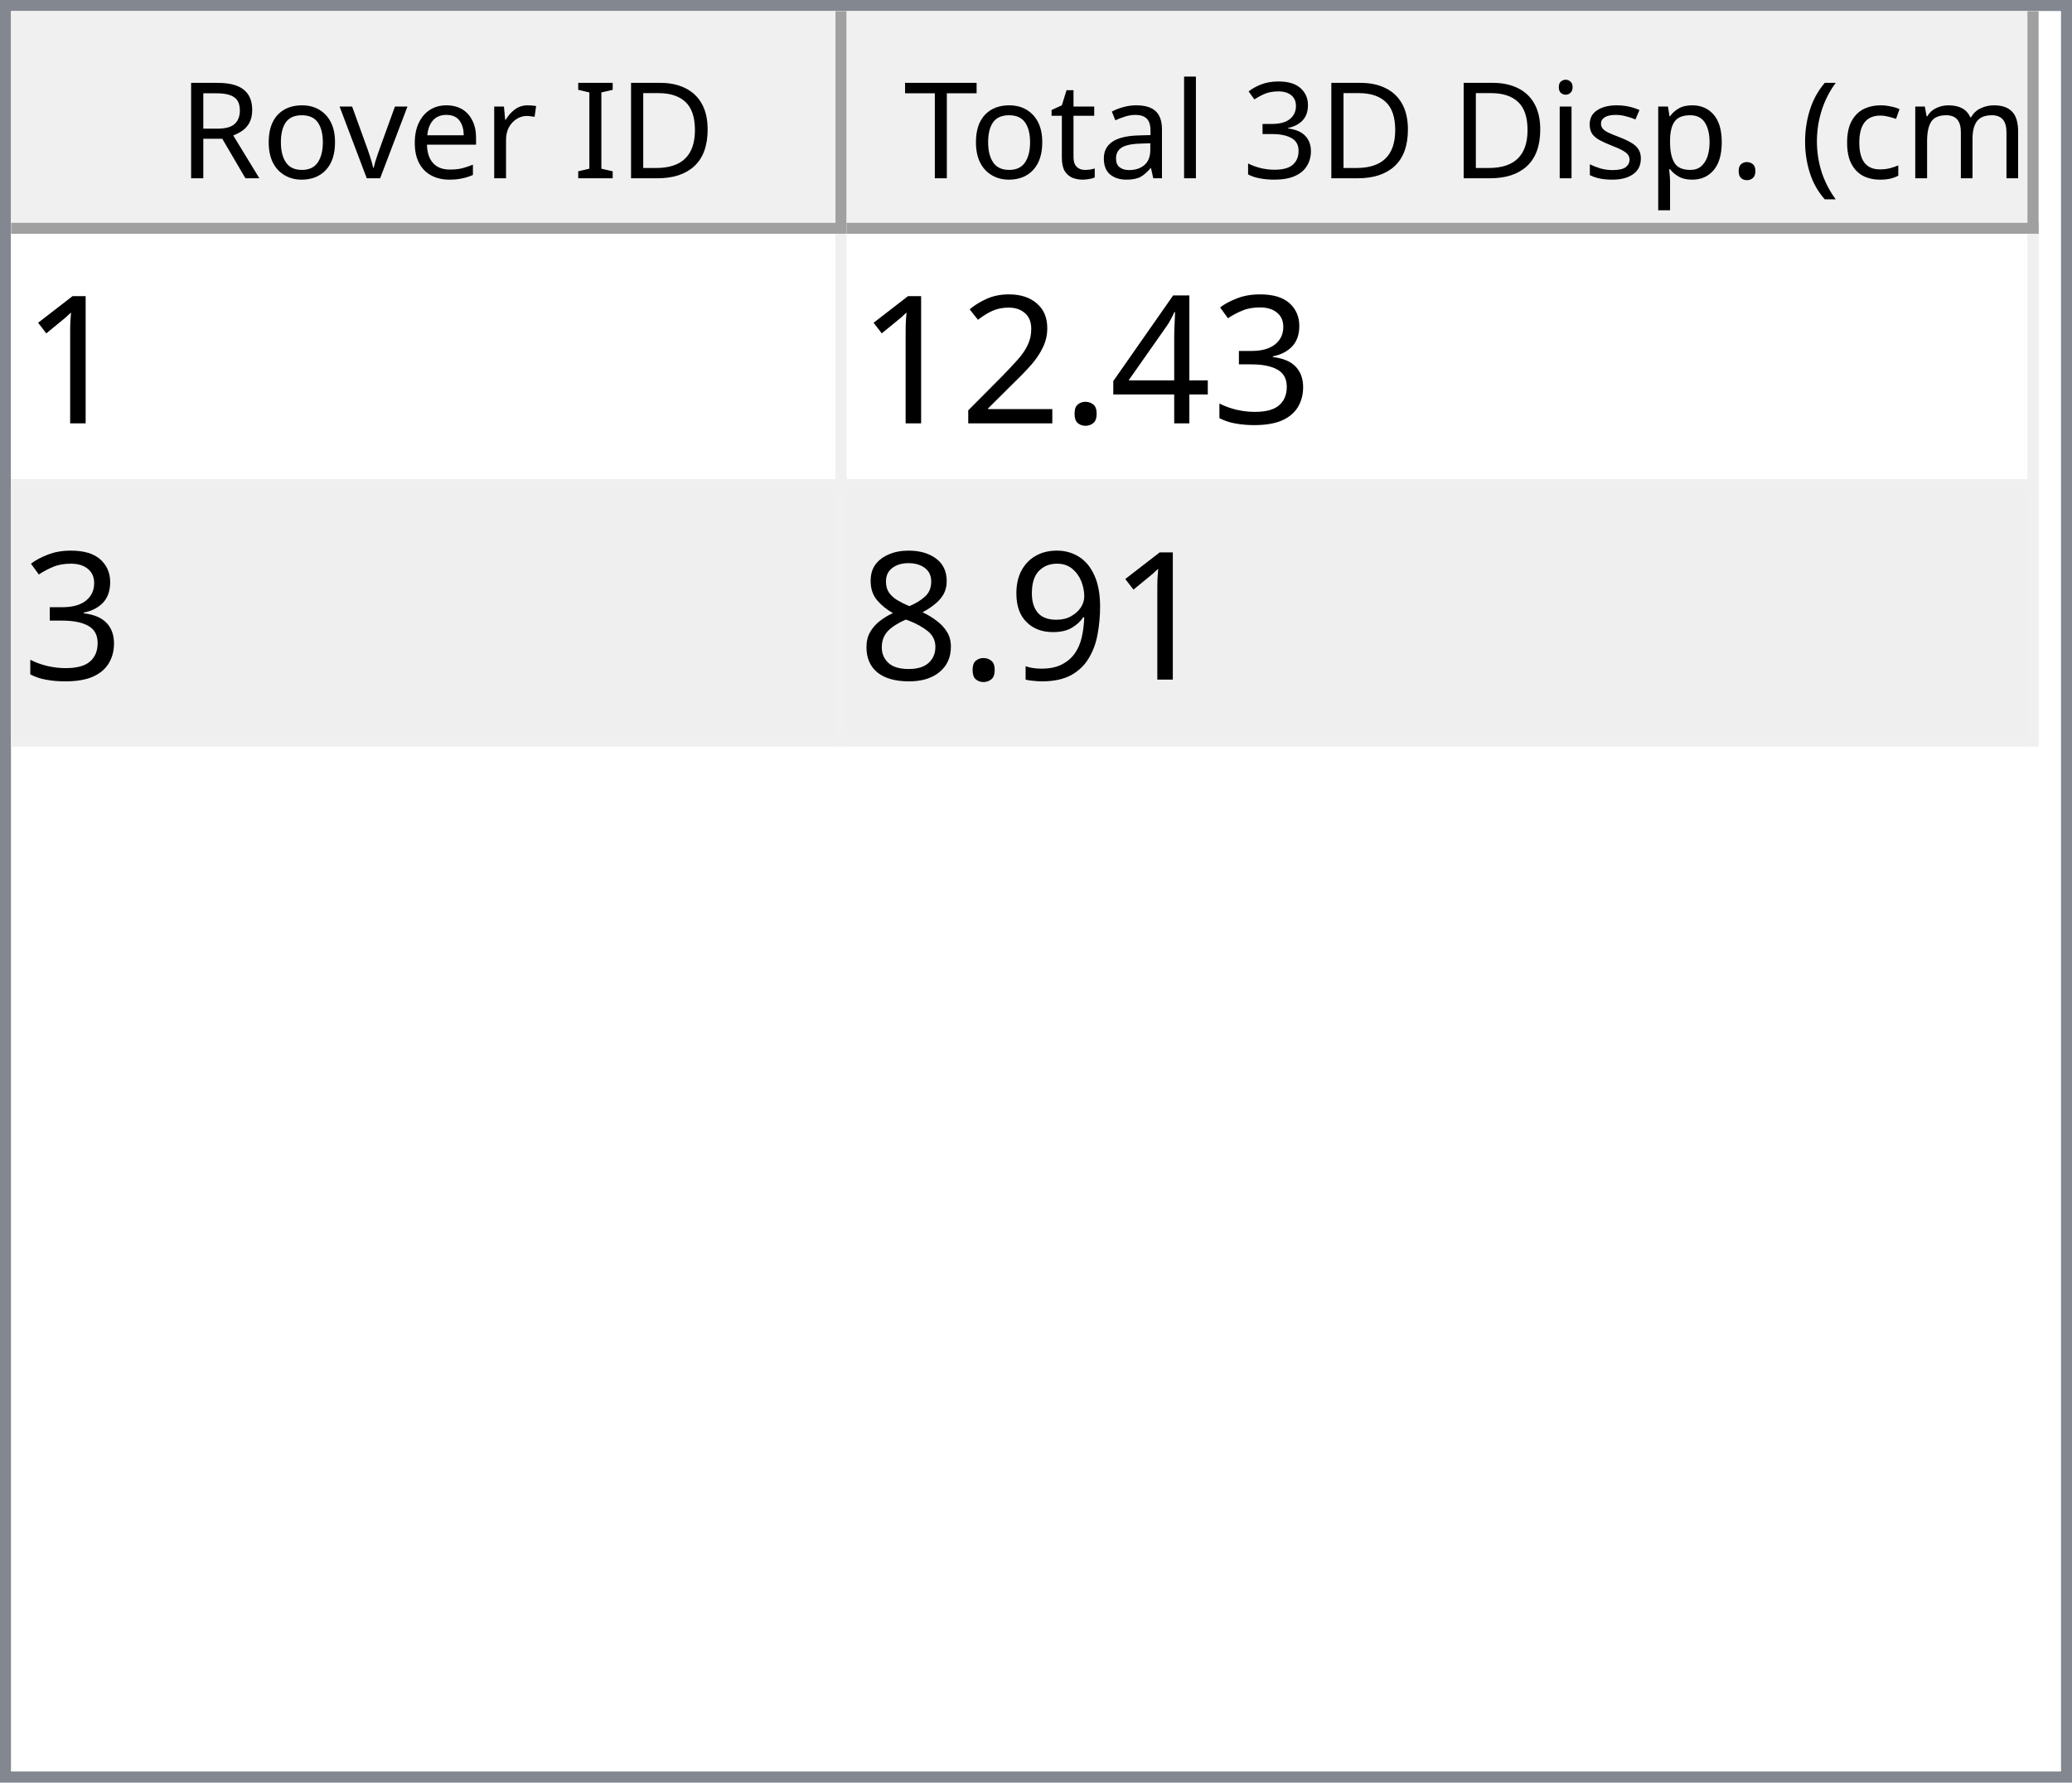
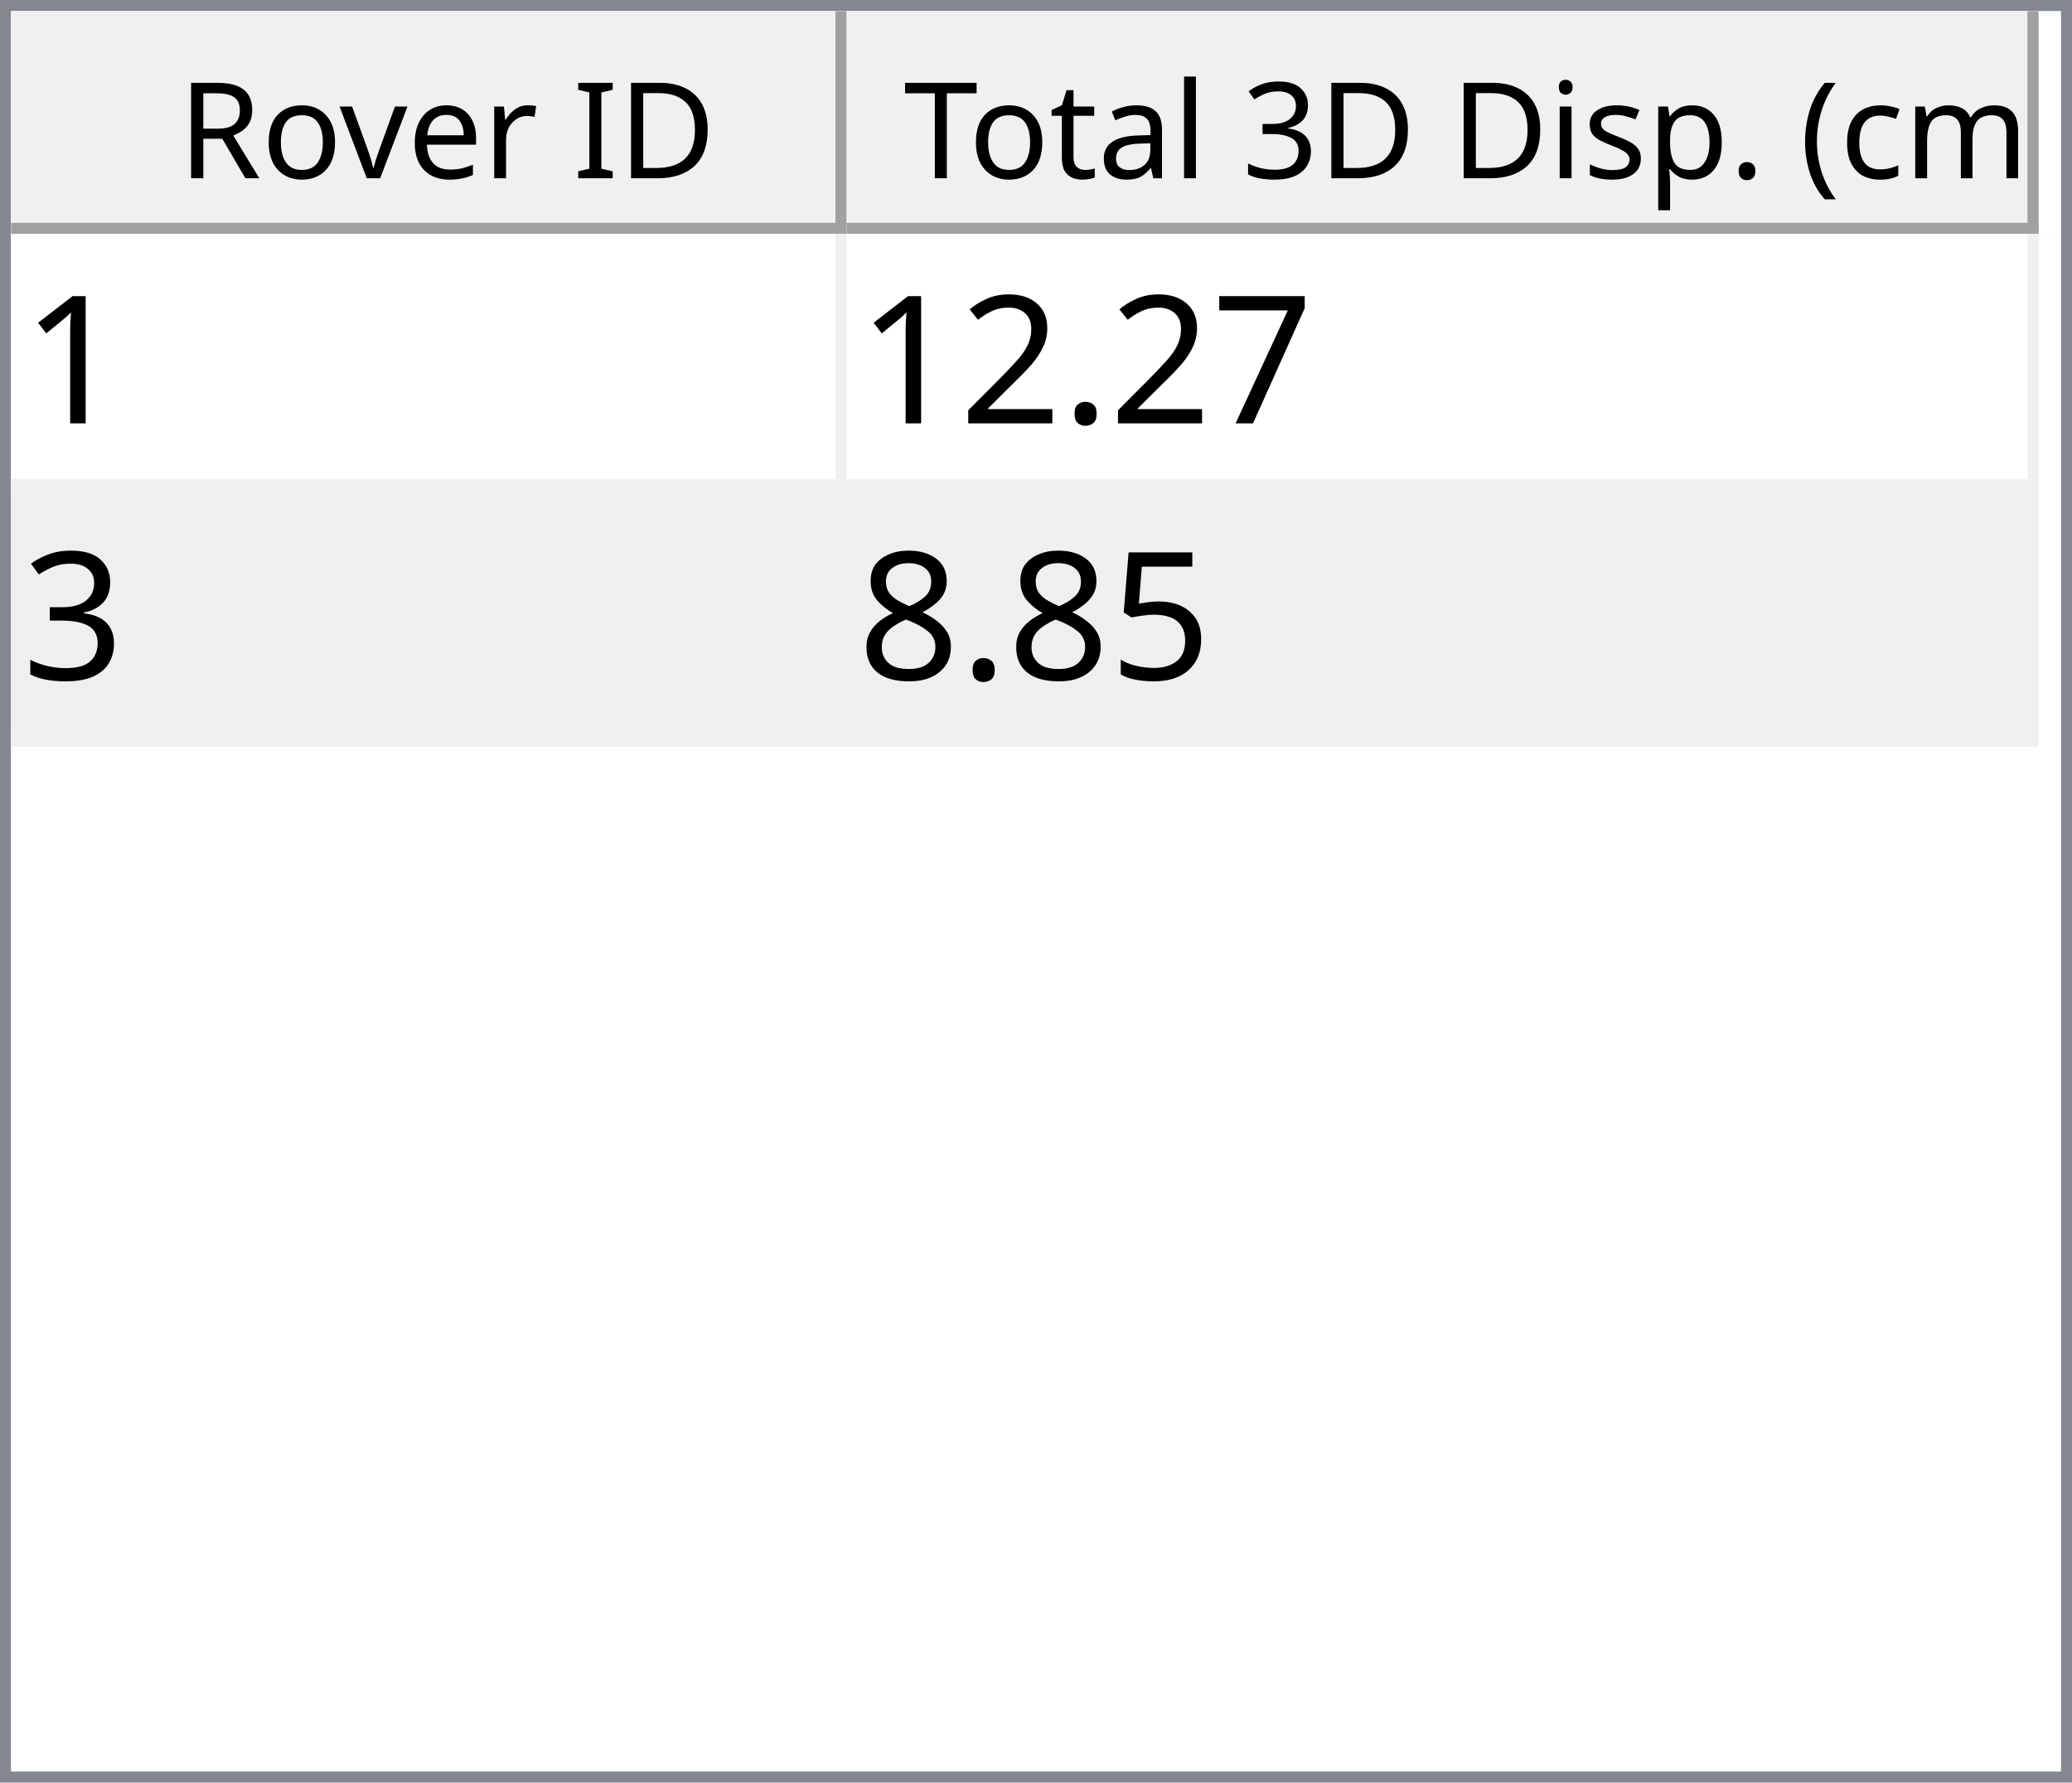
<svg xmlns="http://www.w3.org/2000/svg" style="fill-opacity:1; color-rendering:auto; color-interpolation:auto; text-rendering:auto; stroke:black; stroke-linecap:square; stroke-miterlimit:10; shape-rendering:auto; stroke-opacity:1; fill:black; stroke-dasharray:none; font-weight:normal; stroke-width:1; font-family:'Dialog'; font-style:normal; stroke-linejoin:miter; font-size:12px; stroke-dashoffset:0; image-rendering:auto;" width="186" height="160">
  <defs id="genericDefs" />
  <g>
    <defs id="defs1">
      <clipPath clipPathUnits="userSpaceOnUse" id="clipPath1">
        <path d="M0 0 L186 0 L186 160 L0 160 L0 0 Z" />
      </clipPath>
      <clipPath clipPathUnits="userSpaceOnUse" id="clipPath2">
        <path d="M0 0 L0 160 L186 160 L186 0 Z" />
      </clipPath>
      <clipPath clipPathUnits="userSpaceOnUse" id="clipPath3">
        <path d="M0 0 L0 20 L184 20 L184 0 Z" />
      </clipPath>
      <clipPath clipPathUnits="userSpaceOnUse" id="clipPath4">
        <path d="M0 0 L0 20 L75 20 L75 0 Z" />
      </clipPath>
      <clipPath clipPathUnits="userSpaceOnUse" id="clipPath5">
        <path d="M1 1 L1 19 L74 19 L74 1 Z" />
      </clipPath>
      <clipPath clipPathUnits="userSpaceOnUse" id="clipPath6">
        <path d="M0 0 L0 18 L73 18 L73 0 Z" />
      </clipPath>
      <clipPath clipPathUnits="userSpaceOnUse" id="clipPath7">
        <path d="M-0.5 -0.5 L-0.5 19.5 L74.5 19.5 L74.5 -0.5 Z" />
      </clipPath>
      <clipPath clipPathUnits="userSpaceOnUse" id="clipPath8">
        <path d="M0 0 L0 20 L107 20 L107 0 Z" />
      </clipPath>
      <clipPath clipPathUnits="userSpaceOnUse" id="clipPath9">
        <path d="M1 1 L1 19 L106 19 L106 1 Z" />
      </clipPath>
      <clipPath clipPathUnits="userSpaceOnUse" id="clipPath10">
        <path d="M0 0 L0 18 L105 18 L105 0 Z" />
      </clipPath>
      <clipPath clipPathUnits="userSpaceOnUse" id="clipPath11">
        <path d="M-0.5 -0.5 L-0.5 19.5 L106.5 19.5 L106.5 -0.5 Z" />
      </clipPath>
      <clipPath clipPathUnits="userSpaceOnUse" id="clipPath12">
        <path d="M0 0 L0 138 L184 138 L184 0 Z" />
      </clipPath>
      <clipPath clipPathUnits="userSpaceOnUse" id="clipPath13">
        <path d="M0 0 L0 46 L182 46 L182 0 Z" />
      </clipPath>
      <clipPath clipPathUnits="userSpaceOnUse" id="clipPath14">
        <path d="M-0.5 -0.5 L-0.5 45.5 L181.5 45.5 L181.5 -0.5 Z" />
      </clipPath>
      <clipPath clipPathUnits="userSpaceOnUse" id="clipPath15">
        <path d="M0 0 L0 22 L74 22 L74 0 Z" />
      </clipPath>
      <clipPath clipPathUnits="userSpaceOnUse" id="clipPath16">
        <path d="M0 0 L0 22 L106 22 L106 0 Z" />
      </clipPath>
      <font horiz-adv-x="64.551" id="font1">
        <font-face ascent="107.91" descent="25.098" units-per-em="100" style="font-style:normal; font-family:Segoe UI; font-weight:normal;" />
        <missing-glyph horiz-adv-x="64.551" d="M8.109 0 L8.109 68.266 L56.453 68.266 L56.453 0 L8.109 0 ZM15.328 7.234 L49.219 7.234 L49.219 61.031 L15.328 61.031 L15.328 7.234 Z" />
        <glyph unicode="D" horiz-adv-x="70.117" d="M9.188 0 L9.188 70.016 L28.516 70.016 Q65.531 70.016 65.531 35.891 Q65.531 19.672 55.25 9.836 Q44.969 0 27.734 0 L9.188 0 ZM17.391 62.594 L17.391 7.422 L27.828 7.422 Q41.609 7.422 49.273 14.797 Q56.938 22.172 56.938 35.688 Q56.938 62.594 28.328 62.594 L17.391 62.594 Z" />
        <glyph unicode="I" horiz-adv-x="26.611" d="M17.391 0 L9.188 0 L9.188 70.016 L17.391 70.016 L17.391 0 Z" />
        <glyph unicode=" " horiz-adv-x="27.393" d="" />
        <glyph unicode="r" horiz-adv-x="34.766" d="M34.188 41.891 Q32.078 43.5 28.125 43.5 Q23 43.5 19.555 38.672 Q16.109 33.844 16.109 25.484 L16.109 0 L8.109 0 L8.109 50 L16.109 50 L16.109 39.703 L16.312 39.703 Q18.016 44.969 21.531 47.922 Q25.047 50.875 29.391 50.875 Q32.516 50.875 34.188 50.203 L34.188 41.891 Z" />
        <glyph unicode="e" horiz-adv-x="52.295" d="M48.297 23 L12.984 23 Q13.188 14.656 17.484 10.109 Q21.781 5.562 29.297 5.562 Q37.75 5.562 44.828 11.141 L44.828 3.609 Q38.234 -1.172 27.391 -1.172 Q16.797 -1.172 10.742 5.641 Q4.688 12.453 4.688 24.812 Q4.688 36.469 11.305 43.82 Q17.922 51.172 27.734 51.172 Q37.547 51.172 42.922 44.828 Q48.297 38.484 48.297 27.203 L48.297 23 ZM40.094 29.781 Q40.047 36.719 36.75 40.578 Q33.453 44.438 27.594 44.438 Q21.922 44.438 17.969 40.383 Q14.016 36.328 13.094 29.781 L40.094 29.781 Z" />
        <glyph unicode="v" horiz-adv-x="47.9" d="M47.406 50 L27.484 0 L19.625 0 L0.688 50 L9.469 50 L22.172 13.672 Q23.578 9.672 23.922 6.688 L24.125 6.688 Q24.609 10.453 25.688 13.484 L38.969 50 L47.406 50 Z" />
        <glyph unicode="o" horiz-adv-x="58.594" d="M29 -1.172 Q17.922 -1.172 11.305 5.836 Q4.688 12.844 4.688 24.422 Q4.688 37.016 11.57 44.094 Q18.453 51.172 30.172 51.172 Q41.359 51.172 47.633 44.289 Q53.906 37.406 53.906 25.203 Q53.906 13.234 47.141 6.031 Q40.375 -1.172 29 -1.172 ZM29.594 44.438 Q21.875 44.438 17.383 39.188 Q12.891 33.938 12.891 24.703 Q12.891 15.828 17.43 10.695 Q21.969 5.562 29.594 5.562 Q37.359 5.562 41.531 10.594 Q45.703 15.625 45.703 24.906 Q45.703 34.281 41.531 39.359 Q37.359 44.438 29.594 44.438 Z" />
        <glyph unicode="R" horiz-adv-x="59.814" d="M59.375 0 L49.609 0 L37.891 19.625 Q36.281 22.359 34.766 24.289 Q33.25 26.219 31.664 27.438 Q30.078 28.656 28.25 29.219 Q26.422 29.781 24.125 29.781 L17.391 29.781 L17.391 0 L9.188 0 L9.188 70.016 L30.078 70.016 Q34.672 70.016 38.555 68.867 Q42.438 67.719 45.289 65.375 Q48.141 63.031 49.758 59.547 Q51.375 56.062 51.375 51.375 Q51.375 47.703 50.273 44.656 Q49.172 41.609 47.148 39.211 Q45.125 36.812 42.266 35.133 Q39.406 33.453 35.844 32.516 L35.844 32.328 Q37.594 31.547 38.891 30.547 Q40.188 29.547 41.359 28.18 Q42.531 26.812 43.68 25.078 Q44.828 23.344 46.234 21.047 L59.375 0 ZM17.391 62.594 L17.391 37.203 L28.516 37.203 Q31.594 37.203 34.203 38.133 Q36.812 39.062 38.719 40.797 Q40.625 42.531 41.703 45.047 Q42.781 47.562 42.781 50.688 Q42.781 56.297 39.141 59.445 Q35.5 62.594 28.609 62.594 L17.391 62.594 Z" />
        <glyph unicode=")" horiz-adv-x="30.176" d="M8.297 -15.922 L1.172 -15.922 Q16.406 2.344 16.406 26.812 Q16.406 51.469 1.078 70.016 L8.297 70.016 Q23.531 52.156 23.531 26.703 Q23.531 1.375 8.297 -15.922 Z" />
        <glyph unicode="m" horiz-adv-x="86.133" d="M79.109 0 L71.094 0 L71.094 28.719 Q71.094 37.016 68.531 40.727 Q65.969 44.438 59.906 44.438 Q54.781 44.438 51.195 39.75 Q47.609 35.062 47.609 28.516 L47.609 0 L39.594 0 L39.594 29.688 Q39.594 44.438 28.219 44.438 Q22.953 44.438 19.531 40.016 Q16.109 35.594 16.109 28.516 L16.109 0 L8.109 0 L8.109 50 L16.109 50 L16.109 42.094 L16.312 42.094 Q21.625 51.172 31.844 51.172 Q36.969 51.172 40.773 48.312 Q44.578 45.453 46 40.828 Q51.562 51.172 62.594 51.172 Q79.109 51.172 79.109 30.812 L79.109 0 Z" />
        <glyph unicode="c" horiz-adv-x="46.191" d="M42.188 2.297 Q36.422 -1.172 28.516 -1.172 Q17.828 -1.172 11.258 5.789 Q4.688 12.75 4.688 23.828 Q4.688 36.188 11.766 43.68 Q18.844 51.172 30.672 51.172 Q37.25 51.172 42.281 48.734 L42.281 40.531 Q36.719 44.438 30.375 44.438 Q22.703 44.438 17.797 38.945 Q12.891 33.453 12.891 24.516 Q12.891 15.719 17.508 10.641 Q22.125 5.562 29.891 5.562 Q36.422 5.562 42.188 9.906 L42.188 2.297 Z" />
        <glyph unicode="(" horiz-adv-x="30.176" d="M29.109 -15.922 L21.969 -15.922 Q6.844 1.375 6.844 26.703 Q6.844 52.156 21.969 70.016 L29.203 70.016 Q13.875 51.469 13.875 26.812 Q13.875 2.344 29.109 -15.922 Z" />
        <glyph unicode="." horiz-adv-x="21.68" d="M10.891 -1.078 Q8.641 -1.078 7.055 0.539 Q5.469 2.156 5.469 4.391 Q5.469 6.641 7.055 8.273 Q8.641 9.906 10.891 9.906 Q13.188 9.906 14.797 8.273 Q16.406 6.641 16.406 4.391 Q16.406 2.156 14.797 0.539 Q13.188 -1.078 10.891 -1.078 Z" />
        <glyph unicode="p" horiz-adv-x="58.789" d="M16.312 7.234 L16.109 7.234 L16.109 -23 L8.109 -23 L8.109 50 L16.109 50 L16.109 41.219 L16.312 41.219 Q22.219 51.172 33.594 51.172 Q43.266 51.172 48.688 44.461 Q54.109 37.75 54.109 26.469 Q54.109 13.922 48 6.375 Q41.891 -1.172 31.297 -1.172 Q21.578 -1.172 16.312 7.234 ZM16.109 27.391 L16.109 20.406 Q16.109 14.203 20.141 9.883 Q24.172 5.562 30.375 5.562 Q37.641 5.562 41.773 11.133 Q45.906 16.703 45.906 26.609 Q45.906 34.969 42.047 39.703 Q38.188 44.438 31.594 44.438 Q24.609 44.438 20.359 39.578 Q16.109 34.719 16.109 27.391 Z" />
        <glyph unicode="s" horiz-adv-x="42.432" d="M5.078 1.812 L5.078 10.406 Q11.625 5.562 19.484 5.562 Q30.031 5.562 30.031 12.594 Q30.031 14.594 29.125 15.992 Q28.219 17.391 26.68 18.461 Q25.141 19.531 23.07 20.383 Q21 21.234 18.609 22.172 Q15.281 23.484 12.766 24.828 Q10.25 26.172 8.57 27.859 Q6.891 29.547 6.031 31.695 Q5.172 33.844 5.172 36.719 Q5.172 40.234 6.789 42.945 Q8.406 45.656 11.086 47.484 Q13.766 49.312 17.211 50.242 Q20.656 51.172 24.312 51.172 Q30.812 51.172 35.938 48.922 L35.938 40.828 Q30.422 44.438 23.25 44.438 Q21 44.438 19.195 43.922 Q17.391 43.406 16.094 42.477 Q14.797 41.547 14.086 40.258 Q13.375 38.969 13.375 37.406 Q13.375 35.453 14.086 34.133 Q14.797 32.812 16.164 31.789 Q17.531 30.766 19.484 29.938 Q21.438 29.109 23.922 28.125 Q27.25 26.859 29.883 25.516 Q32.516 24.172 34.375 22.484 Q36.234 20.797 37.234 18.602 Q38.234 16.406 38.234 13.375 Q38.234 9.672 36.602 6.938 Q34.969 4.203 32.234 2.398 Q29.5 0.594 25.93 -0.289 Q22.359 -1.172 18.453 -1.172 Q10.75 -1.172 5.078 1.812 Z" />
        <glyph unicode="i" horiz-adv-x="24.219" d="M12.203 62.703 Q10.062 62.703 8.547 64.164 Q7.031 65.625 7.031 67.875 Q7.031 70.125 8.547 71.609 Q10.062 73.094 12.203 73.094 Q14.406 73.094 15.945 71.609 Q17.484 70.125 17.484 67.875 Q17.484 65.719 15.945 64.211 Q14.406 62.703 12.203 62.703 ZM16.109 0 L8.109 0 L8.109 50 L16.109 50 L16.109 0 Z" />
        <glyph unicode="3" horiz-adv-x="53.906" d="M46.531 19.828 Q46.531 15.094 44.75 11.211 Q42.969 7.328 39.719 4.57 Q36.469 1.812 31.93 0.297 Q27.391 -1.219 21.922 -1.219 Q11.922 -1.219 6 2.594 L6 11.188 Q13.094 5.609 22.219 5.609 Q25.875 5.609 28.828 6.539 Q31.781 7.469 33.906 9.227 Q36.031 10.984 37.18 13.477 Q38.328 15.969 38.328 19.094 Q38.328 32.812 18.797 32.812 L12.984 32.812 L12.984 39.594 L18.5 39.594 Q35.797 39.594 35.797 52.484 Q35.797 64.406 22.609 64.406 Q15.188 64.406 8.688 59.422 L8.688 67.188 Q15.375 71.188 24.609 71.188 Q29 71.188 32.57 69.969 Q36.141 68.75 38.68 66.555 Q41.219 64.359 42.609 61.281 Q44 58.203 44 54.5 Q44 40.672 30.031 36.719 L30.031 36.531 Q33.594 36.141 36.625 34.797 Q39.656 33.453 41.852 31.305 Q44.047 29.156 45.289 26.25 Q46.531 23.344 46.531 19.828 Z" />
        <glyph unicode="l" horiz-adv-x="24.219" d="M16.109 0 L8.109 0 L8.109 74.031 L16.109 74.031 L16.109 0 Z" />
        <glyph unicode="a" horiz-adv-x="50.879" d="M43.891 0 L35.891 0 L35.891 7.812 L35.688 7.812 Q30.469 -1.172 20.312 -1.172 Q12.844 -1.172 8.617 2.781 Q4.391 6.734 4.391 13.281 Q4.391 27.297 20.906 29.594 L35.891 31.688 Q35.891 44.438 25.594 44.438 Q16.547 44.438 9.281 38.281 L9.281 46.484 Q16.656 51.172 26.266 51.172 Q43.891 51.172 43.891 32.516 L43.891 0 ZM35.891 25.297 L23.828 23.641 Q18.266 22.859 15.43 20.875 Q12.594 18.891 12.594 13.875 Q12.594 10.203 15.211 7.883 Q17.828 5.562 22.172 5.562 Q28.125 5.562 32.008 9.742 Q35.891 13.922 35.891 20.312 L35.891 25.297 Z" />
        <glyph unicode="t" horiz-adv-x="33.887" d="M31.297 0.484 Q28.469 -1.078 23.828 -1.078 Q10.688 -1.078 10.688 13.578 L10.688 43.172 L2.094 43.172 L2.094 50 L10.688 50 L10.688 62.203 L18.703 64.797 L18.703 50 L31.297 50 L31.297 43.172 L18.703 43.172 L18.703 14.984 Q18.703 9.969 20.414 7.82 Q22.125 5.672 26.078 5.672 Q29.109 5.672 31.297 7.328 L31.297 0.484 Z" />
        <glyph unicode="T" horiz-adv-x="52.393" d="M50.594 62.594 L30.375 62.594 L30.375 0 L22.172 0 L22.172 62.594 L2 62.594 L2 70.016 L50.594 70.016 L50.594 62.594 Z" />
      </font>
      <font horiz-adv-x="75.0" id="font2">
        <font-face ascent="100.537" descent="21.973" units-per-em="100" style="font-style:normal; font-family:sans-serif; font-weight:normal;" />
        <missing-glyph horiz-adv-x="75.0" d="M12.5 0 L12.5 62.5 L62.5 62.5 L62.5 0 L12.5 0 ZM14.062 1.562 L60.938 1.562 L60.938 60.938 L14.062 60.938 L14.062 1.562 Z" />
        <glyph unicode="1" horiz-adv-x="55.615" d="M37.25 0 L28.469 0 L28.469 56 Q25.297 52.984 20.141 49.953 Q14.984 46.922 10.891 45.406 L10.891 53.906 Q18.266 57.375 23.781 62.305 Q29.297 67.234 31.594 71.875 L37.25 71.875 L37.25 0 Z" />
-         <glyph unicode="3" horiz-adv-x="55.615" d="M4.203 18.891 L12.984 20.062 Q14.5 12.594 18.141 9.297 Q21.781 6 27 6 Q33.203 6 37.477 10.297 Q41.75 14.594 41.75 20.953 Q41.75 27 37.797 30.93 Q33.844 34.859 27.734 34.859 Q25.25 34.859 21.531 33.891 L22.516 41.609 Q23.391 41.5 23.922 41.5 Q29.547 41.5 34.039 44.43 Q38.531 47.359 38.531 53.469 Q38.531 58.297 35.258 61.477 Q31.984 64.656 26.812 64.656 Q21.688 64.656 18.266 61.43 Q14.844 58.203 13.875 51.766 L5.078 53.328 Q6.688 62.156 12.398 67.016 Q18.109 71.875 26.609 71.875 Q32.469 71.875 37.398 69.359 Q42.328 66.844 44.945 62.5 Q47.562 58.156 47.562 53.266 Q47.562 48.641 45.07 44.828 Q42.578 41.016 37.703 38.766 Q44.047 37.312 47.562 32.695 Q51.078 28.078 51.078 21.141 Q51.078 11.766 44.242 5.25 Q37.406 -1.266 26.953 -1.266 Q17.531 -1.266 11.305 4.352 Q5.078 9.969 4.203 18.891 Z" />
-         <glyph unicode="4" horiz-adv-x="55.615" d="M32.328 0 L32.328 17.141 L1.266 17.141 L1.266 25.203 L33.938 71.578 L41.109 71.578 L41.109 25.203 L50.781 25.203 L50.781 17.141 L41.109 17.141 L41.109 0 L32.328 0 ZM32.328 25.203 L32.328 57.469 L9.906 25.203 L32.328 25.203 Z" />
+         <glyph unicode="7" horiz-adv-x="55.615" d="M4.734 62.203 L4.734 70.656 L51.078 70.656 L51.078 63.812 Q44.234 56.547 37.523 44.484 Q30.812 32.422 27.156 19.672 Q24.516 10.688 23.781 0 L14.75 0 Q14.891 8.453 18.062 20.414 Q21.234 32.375 27.172 43.484 Q33.109 54.594 39.797 62.203 L4.734 62.203 Z" />
        <glyph unicode="." horiz-adv-x="27.783" d="M9.078 0 L9.078 10.016 L19.094 10.016 L19.094 0 L9.078 0 Z" />
        <glyph unicode="2" horiz-adv-x="55.615" d="M50.344 8.453 L50.344 0 L3.031 0 Q2.938 3.172 4.047 6.109 Q5.859 10.938 9.836 15.625 Q13.812 20.312 21.344 26.469 Q33.016 36.031 37.117 41.625 Q41.219 47.219 41.219 52.203 Q41.219 57.422 37.477 61.008 Q33.734 64.594 27.734 64.594 Q21.391 64.594 17.578 60.789 Q13.766 56.984 13.719 50.25 L4.688 51.172 Q5.609 61.281 11.664 66.578 Q17.719 71.875 27.938 71.875 Q38.234 71.875 44.242 66.164 Q50.25 60.453 50.25 52 Q50.25 47.703 48.492 43.555 Q46.734 39.406 42.656 34.812 Q38.578 30.219 29.109 22.219 Q21.188 15.578 18.945 13.211 Q16.703 10.844 15.234 8.453 L50.344 8.453 Z" />
-         <glyph unicode="9" horiz-adv-x="55.615" d="M5.469 16.547 L13.922 17.328 Q14.984 11.375 18.016 8.688 Q21.047 6 25.781 6 Q29.828 6 32.883 7.859 Q35.938 9.719 37.891 12.82 Q39.844 15.922 41.164 21.195 Q42.484 26.469 42.484 31.938 Q42.484 32.516 42.438 33.688 Q39.797 29.5 35.234 26.883 Q30.672 24.266 25.344 24.266 Q16.453 24.266 10.305 30.711 Q4.156 37.156 4.156 47.703 Q4.156 58.594 10.578 65.234 Q17 71.875 26.656 71.875 Q33.641 71.875 39.43 68.117 Q45.219 64.359 48.219 57.398 Q51.219 50.438 51.219 37.25 Q51.219 23.531 48.242 15.406 Q45.266 7.281 39.383 3.031 Q33.5 -1.219 25.594 -1.219 Q17.188 -1.219 11.867 3.445 Q6.547 8.109 5.469 16.547 ZM41.453 48.141 Q41.453 55.719 37.43 60.156 Q33.406 64.594 27.734 64.594 Q21.875 64.594 17.531 59.812 Q13.188 55.031 13.188 47.406 Q13.188 40.578 17.312 36.305 Q21.438 32.031 27.484 32.031 Q33.594 32.031 37.523 36.305 Q41.453 40.578 41.453 48.141 Z" />
+         <glyph unicode="3" horiz-adv-x="55.615" d="M4.203 18.891 L12.984 20.062 Q14.5 12.594 18.141 9.297 Q21.781 6 27 6 Q33.203 6 37.477 10.297 Q41.75 14.594 41.75 20.953 Q41.75 27 37.797 30.93 Q33.844 34.859 27.734 34.859 Q25.25 34.859 21.531 33.891 L22.516 41.609 Q23.391 41.5 23.922 41.5 Q29.547 41.5 34.039 44.43 Q38.531 47.359 38.531 53.469 Q38.531 58.297 35.258 61.477 Q31.984 64.656 26.812 64.656 Q21.688 64.656 18.266 61.43 Q14.844 58.203 13.875 51.766 L5.078 53.328 Q6.688 62.156 12.398 67.016 Q18.109 71.875 26.609 71.875 Q32.469 71.875 37.398 69.359 Q42.328 66.844 44.945 62.5 Q47.562 58.156 47.562 53.266 Q47.562 48.641 45.07 44.828 Q42.578 41.016 37.703 38.766 Q44.047 37.312 47.562 32.695 Q51.078 28.078 51.078 21.141 Q51.078 11.766 44.242 5.25 Q37.406 -1.266 26.953 -1.266 Q17.531 -1.266 11.305 4.352 Q5.078 9.969 4.203 18.891 Z" />
+         <glyph unicode="5" horiz-adv-x="55.615" d="M4.156 18.75 L13.375 19.531 Q14.406 12.797 18.141 9.398 Q21.875 6 27.156 6 Q33.5 6 37.891 10.789 Q42.281 15.578 42.281 23.484 Q42.281 31 38.062 35.352 Q33.844 39.703 27 39.703 Q22.75 39.703 19.336 37.773 Q15.922 35.844 13.969 32.766 L5.719 33.844 L12.641 70.609 L48.25 70.609 L48.25 62.203 L19.672 62.203 L15.828 42.969 Q22.266 47.469 29.344 47.469 Q38.719 47.469 45.164 40.969 Q51.609 34.469 51.609 24.266 Q51.609 14.547 45.953 7.469 Q39.062 -1.219 27.156 -1.219 Q17.391 -1.219 11.211 4.25 Q5.031 9.719 4.156 18.75 Z" />
        <glyph unicode="8" horiz-adv-x="55.615" d="M17.672 38.812 Q12.203 40.828 9.57 44.539 Q6.938 48.25 6.938 53.422 Q6.938 61.234 12.555 66.555 Q18.172 71.875 27.484 71.875 Q36.859 71.875 42.578 66.43 Q48.297 60.984 48.297 53.172 Q48.297 48.188 45.68 44.508 Q43.062 40.828 37.75 38.812 Q44.344 36.672 47.781 31.883 Q51.219 27.094 51.219 20.453 Q51.219 11.281 44.727 5.031 Q38.234 -1.219 27.641 -1.219 Q17.047 -1.219 10.547 5.055 Q4.047 11.328 4.047 20.703 Q4.047 27.688 7.594 32.398 Q11.141 37.109 17.672 38.812 ZM15.922 53.719 Q15.922 48.641 19.195 45.414 Q22.469 42.188 27.688 42.188 Q32.766 42.188 36.016 45.383 Q39.266 48.578 39.266 53.219 Q39.266 58.062 35.914 61.359 Q32.562 64.656 27.594 64.656 Q22.562 64.656 19.242 61.43 Q15.922 58.203 15.922 53.719 ZM13.094 20.656 Q13.094 16.891 14.875 13.375 Q16.656 9.859 20.172 7.93 Q23.688 6 27.734 6 Q34.031 6 38.133 10.055 Q42.234 14.109 42.234 20.359 Q42.234 26.703 38.016 30.859 Q33.797 35.016 27.438 35.016 Q21.234 35.016 17.164 30.914 Q13.094 26.812 13.094 20.656 Z" />
      </font>
    </defs>
    <g style="fill:white; stroke:white;">
      <rect x="0" y="0" width="186" style="clip-path:url(#clipPath1); stroke:none;" height="160" />
    </g>
    <g style="fill:white; text-rendering:optimizeSpeed; color-rendering:optimizeSpeed; image-rendering:optimizeSpeed; shape-rendering:crispEdges; stroke:white; color-interpolation:sRGB;">
      <rect x="0" width="186" height="160" y="0" style="stroke:none;" />
      <path style="stroke:none;" d="M0 160 L186 160 L186 0 L0 0 Z" />
    </g>
    <g style="fill:rgb(240,240,240); font-family:'Segoe UI'; stroke:rgb(240,240,240);">
      <rect x="0" y="0" width="186" style="clip-path:url(#clipPath2); stroke:none;" height="160" />
    </g>
    <g style="fill:rgb(130,135,144); font-family:'Segoe UI'; stroke:rgb(130,135,144);">
      <path d="M0 0 L186 0 L186 160 L0 160 L0 0 ZM1 1 L185 1 L185 159 L1 159 L1 1 Z" style="fill-rule:evenodd; clip-path:url(#clipPath2); stroke:none;" />
    </g>
    <g style="fill:white; font-family:'Segoe UI'; stroke:white;" transform="translate(1,1)">
      <rect x="0" y="0" width="184" style="clip-path:url(#clipPath3); stroke:none;" height="20" />
    </g>
    <g style="fill:rgb(240,240,240); font-family:'Segoe UI'; stroke:rgb(240,240,240);" transform="translate(1,1)">
      <rect x="0" y="0" width="75" style="clip-path:url(#clipPath4); stroke:none;" height="20" />
    </g>
    <g style="font-family:'Segoe UI';" transform="translate(2,2)">
      <text x="14" xml:space="preserve" y="14" style="clip-path:url(#clipPath6); stroke:none;">Rover ID</text>
    </g>
    <g style="fill:rgb(160,160,160); font-family:'Segoe UI'; stroke:rgb(160,160,160); stroke-linejoin:bevel;" transform="translate(1.5,1.5)">
      <line x1="74" x2="74" y1="0" style="fill:none; clip-path:url(#clipPath7);" y2="19" />
    </g>
    <g style="fill:rgb(160,160,160); font-family:'Segoe UI'; stroke:rgb(160,160,160); stroke-linejoin:bevel;" transform="matrix(1,0,0,1,1,1) translate(0.5,0.5)">
      <line x1="0" x2="74" y1="19" style="fill:none; clip-path:url(#clipPath7);" y2="19" />
    </g>
    <g style="fill:rgb(240,240,240); font-family:'Segoe UI'; stroke:rgb(240,240,240);" transform="translate(76,1)">
      <rect x="0" y="0" width="107" style="clip-path:url(#clipPath8); stroke:none;" height="20" />
    </g>
    <g style="font-family:'Segoe UI';" transform="translate(77,2)">
      <text x="1" xml:space="preserve" y="14" style="clip-path:url(#clipPath10); stroke:none;"> Total 3D Disp. (cm)</text>
    </g>
    <g style="fill:rgb(160,160,160); font-family:'Segoe UI'; stroke:rgb(160,160,160); stroke-linejoin:bevel;" transform="translate(76.5,1.5)">
      <line x1="106" x2="106" y1="0" style="fill:none; clip-path:url(#clipPath11);" y2="19" />
    </g>
    <g style="fill:rgb(160,160,160); font-family:'Segoe UI'; stroke:rgb(160,160,160); stroke-linejoin:bevel;" transform="matrix(1,0,0,1,76,1) translate(0.5,0.5)">
      <line x1="0" x2="106" y1="19" style="fill:none; clip-path:url(#clipPath11);" y2="19" />
    </g>
    <g style="fill:white; font-family:'Segoe UI'; stroke:white;" transform="translate(1,21)">
      <rect x="0" y="0" width="184" style="clip-path:url(#clipPath12); stroke:none;" height="138" />
    </g>
    <g style="fill:rgb(240,240,240); font-size:16px; font-family:sans-serif; stroke:rgb(240,240,240);" transform="translate(1,21)">
      <rect x="0" y="0" width="182" style="clip-path:url(#clipPath13); stroke:none;" height="46" />
      <line transform="translate(0.5,0.5)" x1="0" x2="181" y1="22" style="clip-path:url(#clipPath14); fill:none; stroke-linejoin:bevel;" y2="22" />
    </g>
    <g transform="matrix(1,0,0,1,1,21) translate(0.5,0.5)" style="fill:rgb(240,240,240); font-size:16px; font-family:sans-serif; stroke:rgb(240,240,240); stroke-linejoin:bevel;">
      <line x1="0" x2="181" y1="45" style="fill:none; clip-path:url(#clipPath14);" y2="45" />
    </g>
    <g transform="matrix(1,0,0,1,1,21) translate(0.5,0.5)" style="fill:rgb(240,240,240); font-size:16px; font-family:sans-serif; stroke:rgb(240,240,240); stroke-linejoin:bevel;">
      <line x1="74" x2="74" y1="0" style="fill:none; clip-path:url(#clipPath14);" y2="45" />
    </g>
    <g transform="matrix(1,0,0,1,1,21) translate(0.5,0.5)" style="fill:rgb(240,240,240); font-size:16px; font-family:sans-serif; stroke:rgb(240,240,240); stroke-linejoin:bevel;">
      <line x1="181" x2="181" y1="0" style="fill:none; clip-path:url(#clipPath14);" y2="45" />
    </g>
    <g style="fill:white; font-size:16px; font-family:sans-serif; stroke:white;" transform="matrix(1,0,0,1,1,21)">
      <rect x="0" y="0" width="74" style="clip-path:url(#clipPath15); stroke:none;" height="22" />
      <text x="1" y="17" style="fill:black; clip-path:url(#clipPath15); stroke:none;" xml:space="preserve">1</text>
    </g>
    <g style="fill:white; font-size:16px; font-family:sans-serif; stroke:white;" transform="matrix(1,0,0,1,1,21) translate(75,0)">
      <rect x="0" y="0" width="106" style="clip-path:url(#clipPath16); stroke:none;" height="22" />
-       <text x="1" y="17" style="fill:black; clip-path:url(#clipPath16); stroke:none;" xml:space="preserve">12.43</text>
+       <text x="1" y="17" style="fill:black; clip-path:url(#clipPath16); stroke:none;" xml:space="preserve">12.27</text>
    </g>
    <g style="fill:rgb(239,239,239); font-size:16px; font-family:sans-serif; stroke:rgb(239,239,239);" transform="matrix(1,0,0,1,1,21) translate(0,23)">
      <rect x="0" y="0" width="74" style="clip-path:url(#clipPath15); stroke:none;" height="22" />
      <text x="1" y="17" style="fill:black; clip-path:url(#clipPath15); stroke:none;" xml:space="preserve">3</text>
    </g>
    <g style="fill:rgb(239,239,239); font-size:16px; font-family:sans-serif; stroke:rgb(239,239,239);" transform="matrix(1,0,0,1,1,21) translate(75,23)">
      <rect x="0" y="0" width="106" style="clip-path:url(#clipPath16); stroke:none;" height="22" />
-       <text x="1" y="17" style="fill:black; clip-path:url(#clipPath16); stroke:none;" xml:space="preserve">8.91</text>
+       <text x="1" y="17" style="fill:black; clip-path:url(#clipPath16); stroke:none;" xml:space="preserve">8.85</text>
    </g>
  </g>
</svg>
